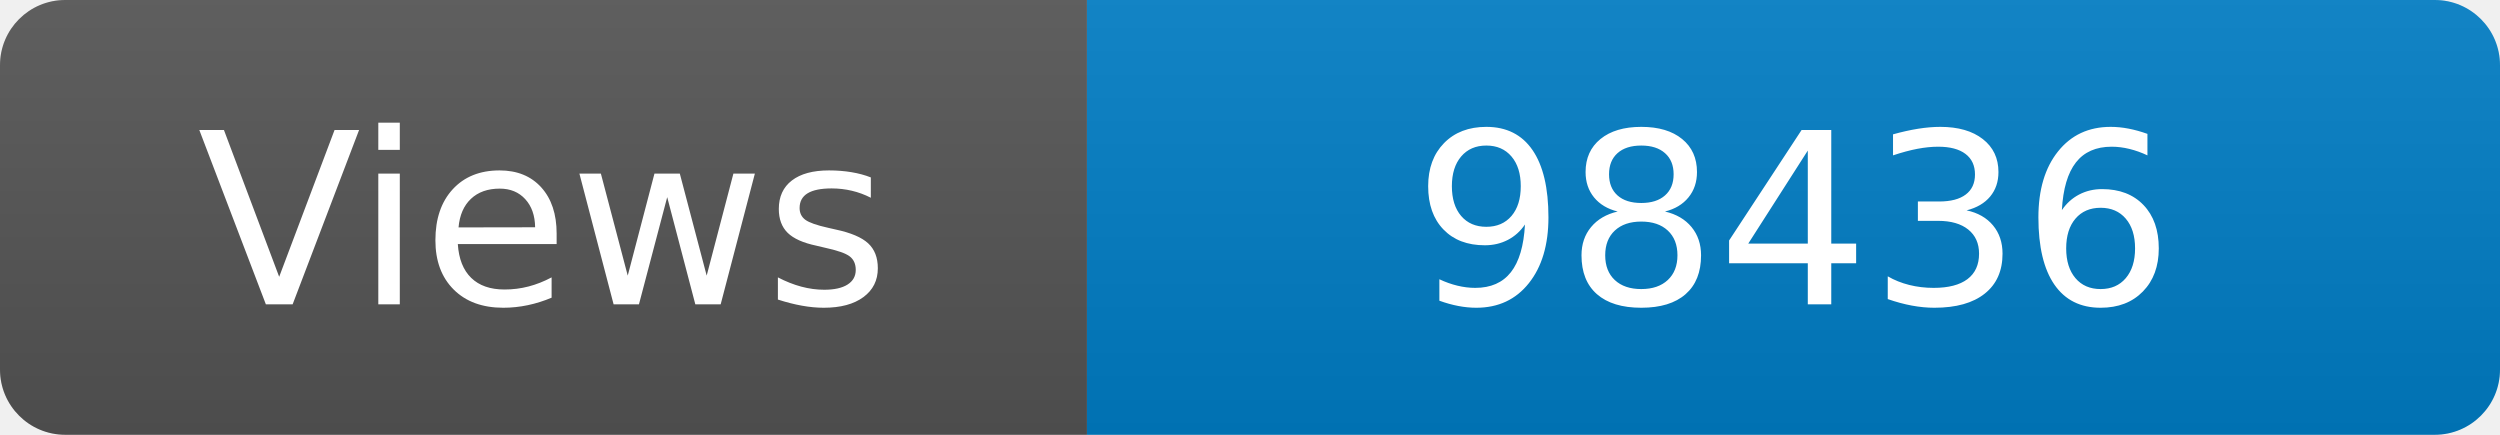
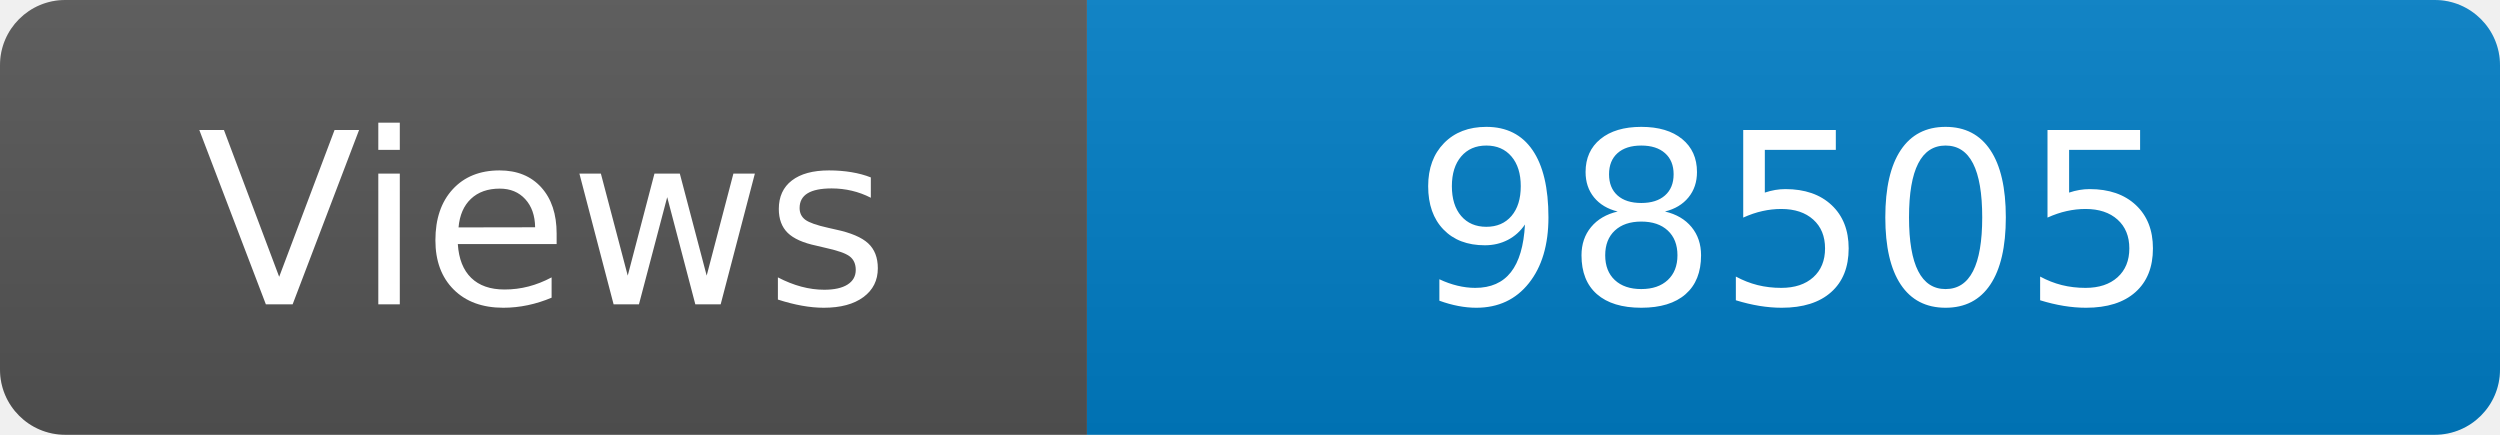
<svg xmlns="http://www.w3.org/2000/svg" width="115" height="20" role="img" aria-label="Maintained?: yes">
  <linearGradient id="s" x2="0" y2="100%">
    <stop offset="0" stop-color="#bbb" stop-opacity=".1" />
    <stop offset="1" stop-opacity=".1" />
  </linearGradient>
  <clipPath id="r">
    <rect width="115" height="20" rx="3" fill="#fff" />
  </clipPath>
  <g clip-path="url(#r)">
    <rect width="50" height="20" fill="#555" />
    <rect x="50" width="160" height="20" fill="#007ec6" />
    <rect width="115" height="20" fill="url(#s)" />
  </g>
  <g fill="#fff" text-anchor="middle" font-family="Verdana,Geneva,DejaVu Sans,sans-serif" font-size="110">
    <text x="250" y="140" transform="scale(.1)" fill="#fff">Views</text>
-     <text x="825" y="140" transform="scale(.1)" fill="#fff">98436</text>
+     <text x="825" y="140" transform="scale(.1)" fill="#fff">98505</text>
  </g>
</svg>
